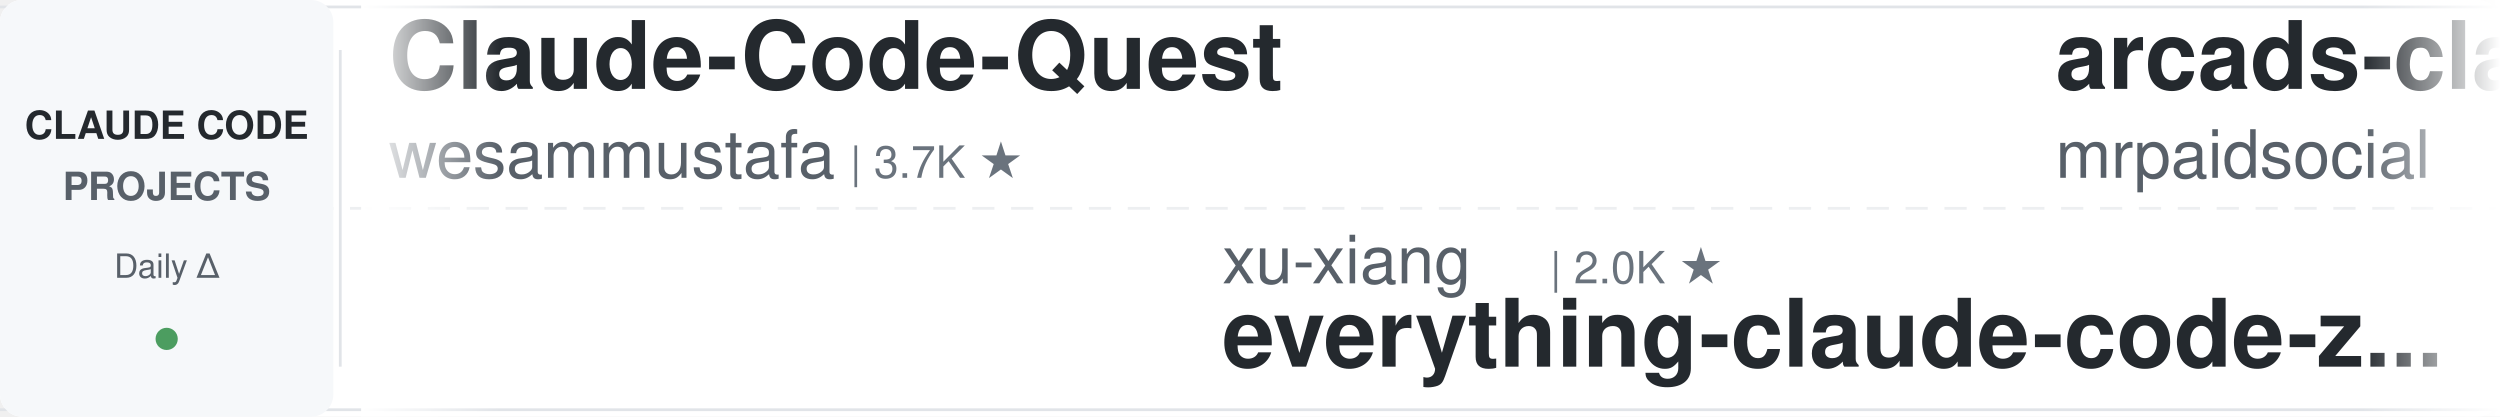
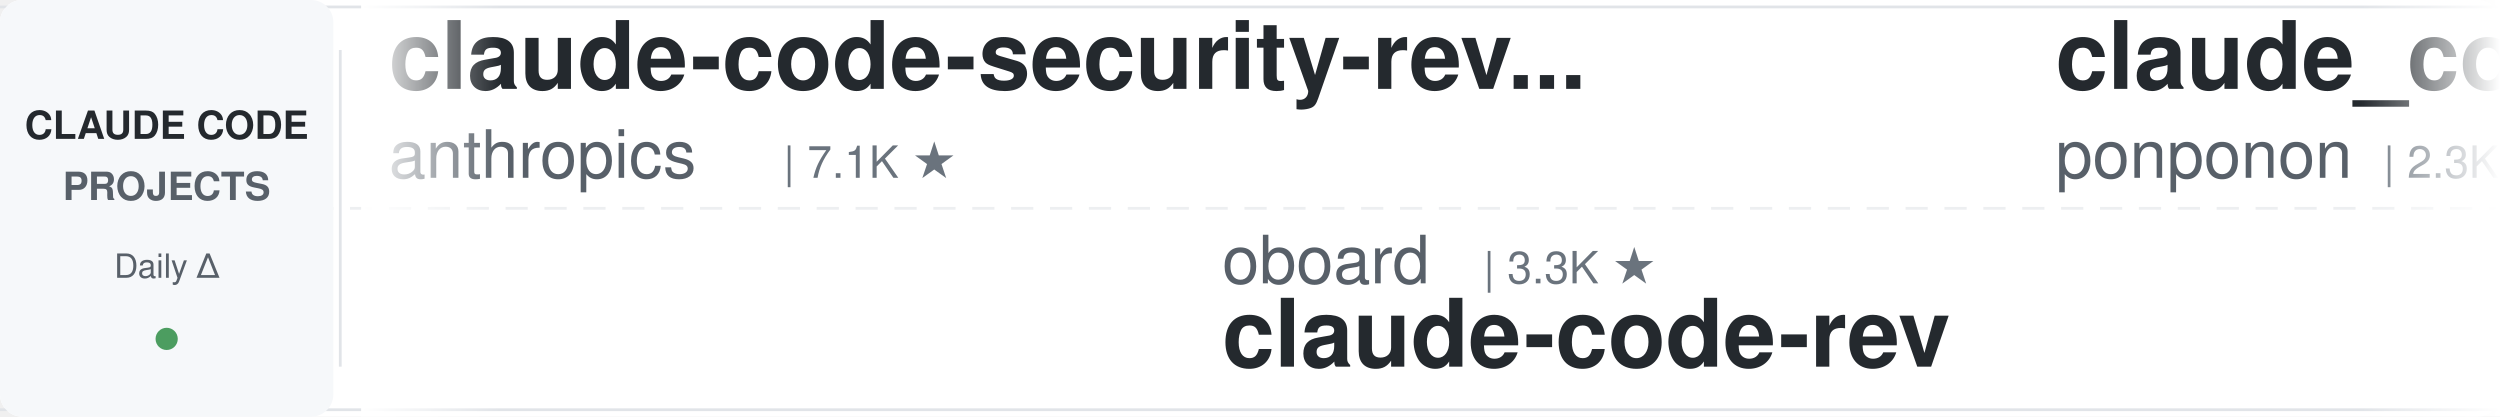
<svg xmlns="http://www.w3.org/2000/svg" width="900" height="150">
  <defs>
    <linearGradient id="leftFade" x1="0%" y1="0%" x2="100%" y2="0%">
      <stop offset="0%" style="stop-color:#ffffff;stop-opacity:1" />
      <stop offset="100%" style="stop-color:#ffffff;stop-opacity:0" />
    </linearGradient>
    <linearGradient id="rightFade" x1="0%" y1="0%" x2="100%" y2="0%">
      <stop offset="0%" style="stop-color:#ffffff;stop-opacity:0" />
      <stop offset="100%" style="stop-color:#ffffff;stop-opacity:1" />
    </linearGradient>
  </defs>
  <rect width="900" height="150" fill="#ffffff" rx="8" />
  <rect x="0" y="2" width="900" height="1" fill="#e1e4e8" />
  <rect x="0" y="147" width="900" height="1" fill="#e1e4e8" />
  <line x1="0" y1="75" x2="900" y2="75" stroke="#e1e4e8" stroke-width="1" stroke-dasharray="8 6" opacity="0.6" />
  <rect x="0" y="0" width="120" height="150" fill="#f6f8fa" rx="8" />
  <text x="60" y="50" font-family="-apple-system, BlinkMacSystemFont, 'Segoe UI', Helvetica, Arial, sans-serif" font-size="14" font-weight="600" fill="#24292e" text-anchor="middle">CLAUDE CODE</text>
  <text x="60" y="72" font-family="-apple-system, BlinkMacSystemFont, 'Segoe UI', Helvetica, Arial, sans-serif" font-size="14" font-weight="600" fill="#586069" text-anchor="middle">PROJECTS</text>
  <text x="60" y="100" font-family="-apple-system, BlinkMacSystemFont, 'Segoe UI', Helvetica, Arial, sans-serif" font-size="12" font-weight="500" fill="#586069" text-anchor="middle">Daily Δ</text>
  <circle cx="60" cy="122" r="4" fill="#22863a" opacity="0.8" />
  <rect x="122" y="18" width="1" height="114" fill="#e1e4e8" />
  <clipPath id="tickerClip">
    <rect x="130" y="0" width="770" height="150" />
  </clipPath>
  <g clip-path="url(#tickerClip)">
    <g id="tickerItems">
      <animateTransform attributeName="transform" attributeType="XML" type="translate" from="0 0" to="-3000 0" dur="54s" repeatCount="indefinite" />
      <g transform="translate(0, 0)">
-         <text x="140" y="32" font-family="-apple-system, BlinkMacSystemFont, 'Segoe UI', Helvetica, Arial, sans-serif" font-size="34" font-weight="600" fill="#24292e">Claude-Code-Quest</text>
-         <text x="140" y="64" font-family="-apple-system, BlinkMacSystemFont, 'Segoe UI', Helvetica, Arial, sans-serif" font-size="24" font-weight="400" fill="#586069">wesammustafa</text>
-         <text x="306" y="64" font-family="-apple-system, BlinkMacSystemFont, 'Segoe UI', Helvetica, Arial, sans-serif" font-size="16" font-weight="500" fill="#6a737d">| 3.7K ★</text>
+         <text x="140" y="32" font-family="-apple-system, BlinkMacSystemFont, 'Segoe UI', Helvetica, Arial, sans-serif" font-size="34" font-weight="600" fill="#24292e">claude-code-security-rev...</text>
+         <text x="140" y="64" font-family="-apple-system, BlinkMacSystemFont, 'Segoe UI', Helvetica, Arial, sans-serif" font-size="24" font-weight="400" fill="#586069">anthropics</text>
+         <text x="282" y="64" font-family="-apple-system, BlinkMacSystemFont, 'Segoe UI', Helvetica, Arial, sans-serif" font-size="16" font-weight="500" fill="#6a737d">| 7.1K ★</text>
      </g>
      <g transform="translate(300, 0)">
-         <text x="140" y="102" font-family="-apple-system, BlinkMacSystemFont, 'Segoe UI', Helvetica, Arial, sans-serif" font-size="24" font-weight="400" fill="#586069">xu-xiang</text>
-         <text x="258" y="102" font-family="-apple-system, BlinkMacSystemFont, 'Segoe UI', Helvetica, Arial, sans-serif" font-size="16" font-weight="500" fill="#6a737d">| 2.0K ★</text>
-         <text x="140" y="132" font-family="-apple-system, BlinkMacSystemFont, 'Segoe UI', Helvetica, Arial, sans-serif" font-size="34" font-weight="600" fill="#24292e">everything-claude-code-z...</text>
+         <text x="140" y="102" font-family="-apple-system, BlinkMacSystemFont, 'Segoe UI', Helvetica, Arial, sans-serif" font-size="24" font-weight="400" fill="#586069">oboard</text>
+         <text x="234" y="102" font-family="-apple-system, BlinkMacSystemFont, 'Segoe UI', Helvetica, Arial, sans-serif" font-size="16" font-weight="500" fill="#6a737d">| 3.3K ★</text>
+         <text x="140" y="132" font-family="-apple-system, BlinkMacSystemFont, 'Segoe UI', Helvetica, Arial, sans-serif" font-size="34" font-weight="600" fill="#24292e">claude-code-rev</text>
      </g>
      <g transform="translate(600, 0)">
-         <text x="140" y="32" font-family="-apple-system, BlinkMacSystemFont, 'Segoe UI', Helvetica, Arial, sans-serif" font-size="34" font-weight="600" fill="#24292e">arcads-claude-code-mrpai...</text>
-         <text x="140" y="64" font-family="-apple-system, BlinkMacSystemFont, 'Segoe UI', Helvetica, Arial, sans-serif" font-size="24" font-weight="400" fill="#586069">mrpaidsocial</text>
-         <text x="306" y="64" font-family="-apple-system, BlinkMacSystemFont, 'Segoe UI', Helvetica, Arial, sans-serif" font-size="16" font-weight="500" fill="#6a737d">| 1.7K ★</text>
+         <text x="140" y="32" font-family="-apple-system, BlinkMacSystemFont, 'Segoe UI', Helvetica, Arial, sans-serif" font-size="34" font-weight="600" fill="#24292e">claude_code_src</text>
+         <text x="140" y="64" font-family="-apple-system, BlinkMacSystemFont, 'Segoe UI', Helvetica, Arial, sans-serif" font-size="24" font-weight="400" fill="#586069">ponponon</text>
+         <text x="258" y="64" font-family="-apple-system, BlinkMacSystemFont, 'Segoe UI', Helvetica, Arial, sans-serif" font-size="16" font-weight="500" fill="#6a737d">| 2.3K ★</text>
      </g>
      <g transform="translate(900, 0)">
-         <text x="140" y="102" font-family="-apple-system, BlinkMacSystemFont, 'Segoe UI', Helvetica, Arial, sans-serif" font-size="24" font-weight="400" fill="#586069">ccplugins</text>
-         <text x="270" y="102" font-family="-apple-system, BlinkMacSystemFont, 'Segoe UI', Helvetica, Arial, sans-serif" font-size="16" font-weight="500" fill="#6a737d">| 1.0K ★</text>
-         <text x="140" y="132" font-family="-apple-system, BlinkMacSystemFont, 'Segoe UI', Helvetica, Arial, sans-serif" font-size="34" font-weight="600" fill="#24292e">awesome-claude-code-plug...</text>
+         <text x="140" y="102" font-family="-apple-system, BlinkMacSystemFont, 'Segoe UI', Helvetica, Arial, sans-serif" font-size="24" font-weight="400" fill="#586069">huangserva</text>
+         <text x="282" y="102" font-family="-apple-system, BlinkMacSystemFont, 'Segoe UI', Helvetica, Arial, sans-serif" font-size="16" font-weight="500" fill="#6a737d">| 633 ★</text>
+         <text x="140" y="132" font-family="-apple-system, BlinkMacSystemFont, 'Segoe UI', Helvetica, Arial, sans-serif" font-size="34" font-weight="600" fill="#24292e">claude-code-cli</text>
      </g>
      <g transform="translate(1200, 0)">
-         <text x="140" y="32" font-family="-apple-system, BlinkMacSystemFont, 'Segoe UI', Helvetica, Arial, sans-serif" font-size="34" font-weight="600" fill="#24292e">claude-code-proxy</text>
-         <text x="140" y="64" font-family="-apple-system, BlinkMacSystemFont, 'Segoe UI', Helvetica, Arial, sans-serif" font-size="24" font-weight="400" fill="#586069">fuergaosi233</text>
-         <text x="306" y="64" font-family="-apple-system, BlinkMacSystemFont, 'Segoe UI', Helvetica, Arial, sans-serif" font-size="16" font-weight="500" fill="#6a737d">| 2.8K ★</text>
+         <text x="140" y="32" font-family="-apple-system, BlinkMacSystemFont, 'Segoe UI', Helvetica, Arial, sans-serif" font-size="34" font-weight="600" fill="#24292e">claude-code-hooks-master...</text>
+         <text x="140" y="64" font-family="-apple-system, BlinkMacSystemFont, 'Segoe UI', Helvetica, Arial, sans-serif" font-size="24" font-weight="400" fill="#586069">disler</text>
+         <text x="234" y="64" font-family="-apple-system, BlinkMacSystemFont, 'Segoe UI', Helvetica, Arial, sans-serif" font-size="16" font-weight="500" fill="#6a737d">| 4.0K ★</text>
      </g>
      <g transform="translate(1500, 0)">
-         <text x="140" y="102" font-family="-apple-system, BlinkMacSystemFont, 'Segoe UI', Helvetica, Arial, sans-serif" font-size="24" font-weight="400" fill="#586069">shanraisshan</text>
-         <text x="306" y="102" font-family="-apple-system, BlinkMacSystemFont, 'Segoe UI', Helvetica, Arial, sans-serif" font-size="16" font-weight="500" fill="#6a737d">| 69.3K ★</text>
-         <text x="140" y="132" font-family="-apple-system, BlinkMacSystemFont, 'Segoe UI', Helvetica, Arial, sans-serif" font-size="34" font-weight="600" fill="#24292e">claude-code-best-practic...</text>
+         <text x="140" y="102" font-family="-apple-system, BlinkMacSystemFont, 'Segoe UI', Helvetica, Arial, sans-serif" font-size="24" font-weight="400" fill="#586069">lintsinghua</text>
+         <text x="294" y="102" font-family="-apple-system, BlinkMacSystemFont, 'Segoe UI', Helvetica, Arial, sans-serif" font-size="16" font-weight="500" fill="#6a737d">| 4.4K ★</text>
+         <text x="140" y="132" font-family="-apple-system, BlinkMacSystemFont, 'Segoe UI', Helvetica, Arial, sans-serif" font-size="34" font-weight="600" fill="#24292e">claude-code-book</text>
      </g>
      <g transform="translate(1800, 0)">
-         <text x="140" y="32" font-family="-apple-system, BlinkMacSystemFont, 'Segoe UI', Helvetica, Arial, sans-serif" font-size="34" font-weight="600" fill="#24292e">claude-code-cheat-sheet</text>
-         <text x="140" y="64" font-family="-apple-system, BlinkMacSystemFont, 'Segoe UI', Helvetica, Arial, sans-serif" font-size="24" font-weight="400" fill="#586069">Njengah</text>
-         <text x="246" y="64" font-family="-apple-system, BlinkMacSystemFont, 'Segoe UI', Helvetica, Arial, sans-serif" font-size="16" font-weight="500" fill="#6a737d">| 2.0K ★</text>
+         <text x="140" y="32" font-family="-apple-system, BlinkMacSystemFont, 'Segoe UI', Helvetica, Arial, sans-serif" font-size="34" font-weight="600" fill="#24292e">claude-code-tips</text>
+         <text x="140" y="64" font-family="-apple-system, BlinkMacSystemFont, 'Segoe UI', Helvetica, Arial, sans-serif" font-size="24" font-weight="400" fill="#586069">ykdojo</text>
+         <text x="234" y="64" font-family="-apple-system, BlinkMacSystemFont, 'Segoe UI', Helvetica, Arial, sans-serif" font-size="16" font-weight="500" fill="#6a737d">| 10.4K ★</text>
      </g>
      <g transform="translate(2100, 0)">
-         <text x="140" y="102" font-family="-apple-system, BlinkMacSystemFont, 'Segoe UI', Helvetica, Arial, sans-serif" font-size="24" font-weight="400" fill="#586069">pedrohcgs</text>
-         <text x="270" y="102" font-family="-apple-system, BlinkMacSystemFont, 'Segoe UI', Helvetica, Arial, sans-serif" font-size="16" font-weight="500" fill="#6a737d">| 1.7K ★</text>
-         <text x="140" y="132" font-family="-apple-system, BlinkMacSystemFont, 'Segoe UI', Helvetica, Arial, sans-serif" font-size="34" font-weight="600" fill="#24292e">claude-code-my-workflow</text>
+         <text x="140" y="102" font-family="-apple-system, BlinkMacSystemFont, 'Segoe UI', Helvetica, Arial, sans-serif" font-size="24" font-weight="400" fill="#586069">JrCx7scC</text>
+         <text x="258" y="102" font-family="-apple-system, BlinkMacSystemFont, 'Segoe UI', Helvetica, Arial, sans-serif" font-size="16" font-weight="500" fill="#6a737d">| 377 ★</text>
+         <text x="140" y="132" font-family="-apple-system, BlinkMacSystemFont, 'Segoe UI', Helvetica, Arial, sans-serif" font-size="34" font-weight="600" fill="#24292e">claude-code-source</text>
      </g>
      <g transform="translate(2400, 0)">
-         <text x="140" y="32" font-family="-apple-system, BlinkMacSystemFont, 'Segoe UI', Helvetica, Arial, sans-serif" font-size="34" font-weight="600" fill="#24292e">claude-code-workflows</text>
-         <text x="140" y="64" font-family="-apple-system, BlinkMacSystemFont, 'Segoe UI', Helvetica, Arial, sans-serif" font-size="24" font-weight="400" fill="#586069">OneRedOak</text>
-         <text x="270" y="64" font-family="-apple-system, BlinkMacSystemFont, 'Segoe UI', Helvetica, Arial, sans-serif" font-size="16" font-weight="500" fill="#6a737d">| 3.9K ★</text>
+         <text x="140" y="32" font-family="-apple-system, BlinkMacSystemFont, 'Segoe UI', Helvetica, Arial, sans-serif" font-size="34" font-weight="600" fill="#24292e">claude-code-analysis</text>
+         <text x="140" y="64" font-family="-apple-system, BlinkMacSystemFont, 'Segoe UI', Helvetica, Arial, sans-serif" font-size="24" font-weight="400" fill="#586069">liuup</text>
+         <text x="222" y="64" font-family="-apple-system, BlinkMacSystemFont, 'Segoe UI', Helvetica, Arial, sans-serif" font-size="16" font-weight="500" fill="#6a737d">| 4.1K ★</text>
      </g>
      <g transform="translate(2700, 0)">
-         <text x="140" y="102" font-family="-apple-system, BlinkMacSystemFont, 'Segoe UI', Helvetica, Arial, sans-serif" font-size="24" font-weight="400" fill="#586069">huangjia2019</text>
-         <text x="306" y="102" font-family="-apple-system, BlinkMacSystemFont, 'Segoe UI', Helvetica, Arial, sans-serif" font-size="16" font-weight="500" fill="#6a737d">| 1.2K ★</text>
-         <text x="140" y="132" font-family="-apple-system, BlinkMacSystemFont, 'Segoe UI', Helvetica, Arial, sans-serif" font-size="34" font-weight="600" fill="#24292e">claude-code-engineering</text>
+         <text x="140" y="102" font-family="-apple-system, BlinkMacSystemFont, 'Segoe UI', Helvetica, Arial, sans-serif" font-size="24" font-weight="400" fill="#586069">AICoderTudou</text>
+         <text x="306" y="102" font-family="-apple-system, BlinkMacSystemFont, 'Segoe UI', Helvetica, Arial, sans-serif" font-size="16" font-weight="500" fill="#6a737d">| 493 ★</text>
+         <text x="140" y="132" font-family="-apple-system, BlinkMacSystemFont, 'Segoe UI', Helvetica, Arial, sans-serif" font-size="34" font-weight="600" fill="#24292e">claude-code-tudou</text>
      </g>
      <g transform="translate(3000, 0)">
-         <text x="140" y="32" font-family="-apple-system, BlinkMacSystemFont, 'Segoe UI', Helvetica, Arial, sans-serif" font-size="34" font-weight="600" fill="#24292e">Claude-Code-Quest</text>
-         <text x="140" y="64" font-family="-apple-system, BlinkMacSystemFont, 'Segoe UI', Helvetica, Arial, sans-serif" font-size="24" font-weight="400" fill="#586069">wesammustafa</text>
-         <text x="306" y="64" font-family="-apple-system, BlinkMacSystemFont, 'Segoe UI', Helvetica, Arial, sans-serif" font-size="16" font-weight="500" fill="#6a737d">| 3.7K ★</text>
+         <text x="140" y="32" font-family="-apple-system, BlinkMacSystemFont, 'Segoe UI', Helvetica, Arial, sans-serif" font-size="34" font-weight="600" fill="#24292e">claude-code-security-rev...</text>
+         <text x="140" y="64" font-family="-apple-system, BlinkMacSystemFont, 'Segoe UI', Helvetica, Arial, sans-serif" font-size="24" font-weight="400" fill="#586069">anthropics</text>
+         <text x="282" y="64" font-family="-apple-system, BlinkMacSystemFont, 'Segoe UI', Helvetica, Arial, sans-serif" font-size="16" font-weight="500" fill="#6a737d">| 7.1K ★</text>
      </g>
      <g transform="translate(3300, 0)">
-         <text x="140" y="102" font-family="-apple-system, BlinkMacSystemFont, 'Segoe UI', Helvetica, Arial, sans-serif" font-size="24" font-weight="400" fill="#586069">xu-xiang</text>
-         <text x="258" y="102" font-family="-apple-system, BlinkMacSystemFont, 'Segoe UI', Helvetica, Arial, sans-serif" font-size="16" font-weight="500" fill="#6a737d">| 2.0K ★</text>
-         <text x="140" y="132" font-family="-apple-system, BlinkMacSystemFont, 'Segoe UI', Helvetica, Arial, sans-serif" font-size="34" font-weight="600" fill="#24292e">everything-claude-code-z...</text>
+         <text x="140" y="102" font-family="-apple-system, BlinkMacSystemFont, 'Segoe UI', Helvetica, Arial, sans-serif" font-size="24" font-weight="400" fill="#586069">oboard</text>
+         <text x="234" y="102" font-family="-apple-system, BlinkMacSystemFont, 'Segoe UI', Helvetica, Arial, sans-serif" font-size="16" font-weight="500" fill="#6a737d">| 3.3K ★</text>
+         <text x="140" y="132" font-family="-apple-system, BlinkMacSystemFont, 'Segoe UI', Helvetica, Arial, sans-serif" font-size="34" font-weight="600" fill="#24292e">claude-code-rev</text>
      </g>
      <g transform="translate(3600, 0)">
-         <text x="140" y="32" font-family="-apple-system, BlinkMacSystemFont, 'Segoe UI', Helvetica, Arial, sans-serif" font-size="34" font-weight="600" fill="#24292e">arcads-claude-code-mrpai...</text>
-         <text x="140" y="64" font-family="-apple-system, BlinkMacSystemFont, 'Segoe UI', Helvetica, Arial, sans-serif" font-size="24" font-weight="400" fill="#586069">mrpaidsocial</text>
-         <text x="306" y="64" font-family="-apple-system, BlinkMacSystemFont, 'Segoe UI', Helvetica, Arial, sans-serif" font-size="16" font-weight="500" fill="#6a737d">| 1.7K ★</text>
+         <text x="140" y="32" font-family="-apple-system, BlinkMacSystemFont, 'Segoe UI', Helvetica, Arial, sans-serif" font-size="34" font-weight="600" fill="#24292e">claude_code_src</text>
+         <text x="140" y="64" font-family="-apple-system, BlinkMacSystemFont, 'Segoe UI', Helvetica, Arial, sans-serif" font-size="24" font-weight="400" fill="#586069">ponponon</text>
+         <text x="258" y="64" font-family="-apple-system, BlinkMacSystemFont, 'Segoe UI', Helvetica, Arial, sans-serif" font-size="16" font-weight="500" fill="#6a737d">| 2.3K ★</text>
      </g>
      <g transform="translate(3900, 0)">
-         <text x="140" y="102" font-family="-apple-system, BlinkMacSystemFont, 'Segoe UI', Helvetica, Arial, sans-serif" font-size="24" font-weight="400" fill="#586069">ccplugins</text>
-         <text x="270" y="102" font-family="-apple-system, BlinkMacSystemFont, 'Segoe UI', Helvetica, Arial, sans-serif" font-size="16" font-weight="500" fill="#6a737d">| 1.0K ★</text>
-         <text x="140" y="132" font-family="-apple-system, BlinkMacSystemFont, 'Segoe UI', Helvetica, Arial, sans-serif" font-size="34" font-weight="600" fill="#24292e">awesome-claude-code-plug...</text>
+         <text x="140" y="102" font-family="-apple-system, BlinkMacSystemFont, 'Segoe UI', Helvetica, Arial, sans-serif" font-size="24" font-weight="400" fill="#586069">huangserva</text>
+         <text x="282" y="102" font-family="-apple-system, BlinkMacSystemFont, 'Segoe UI', Helvetica, Arial, sans-serif" font-size="16" font-weight="500" fill="#6a737d">| 633 ★</text>
+         <text x="140" y="132" font-family="-apple-system, BlinkMacSystemFont, 'Segoe UI', Helvetica, Arial, sans-serif" font-size="34" font-weight="600" fill="#24292e">claude-code-cli</text>
      </g>
    </g>
  </g>
  <rect x="130" y="0" width="50" height="150" fill="url(#leftFade)" />
  <rect x="850" y="0" width="50" height="150" fill="url(#rightFade)" />
</svg>
